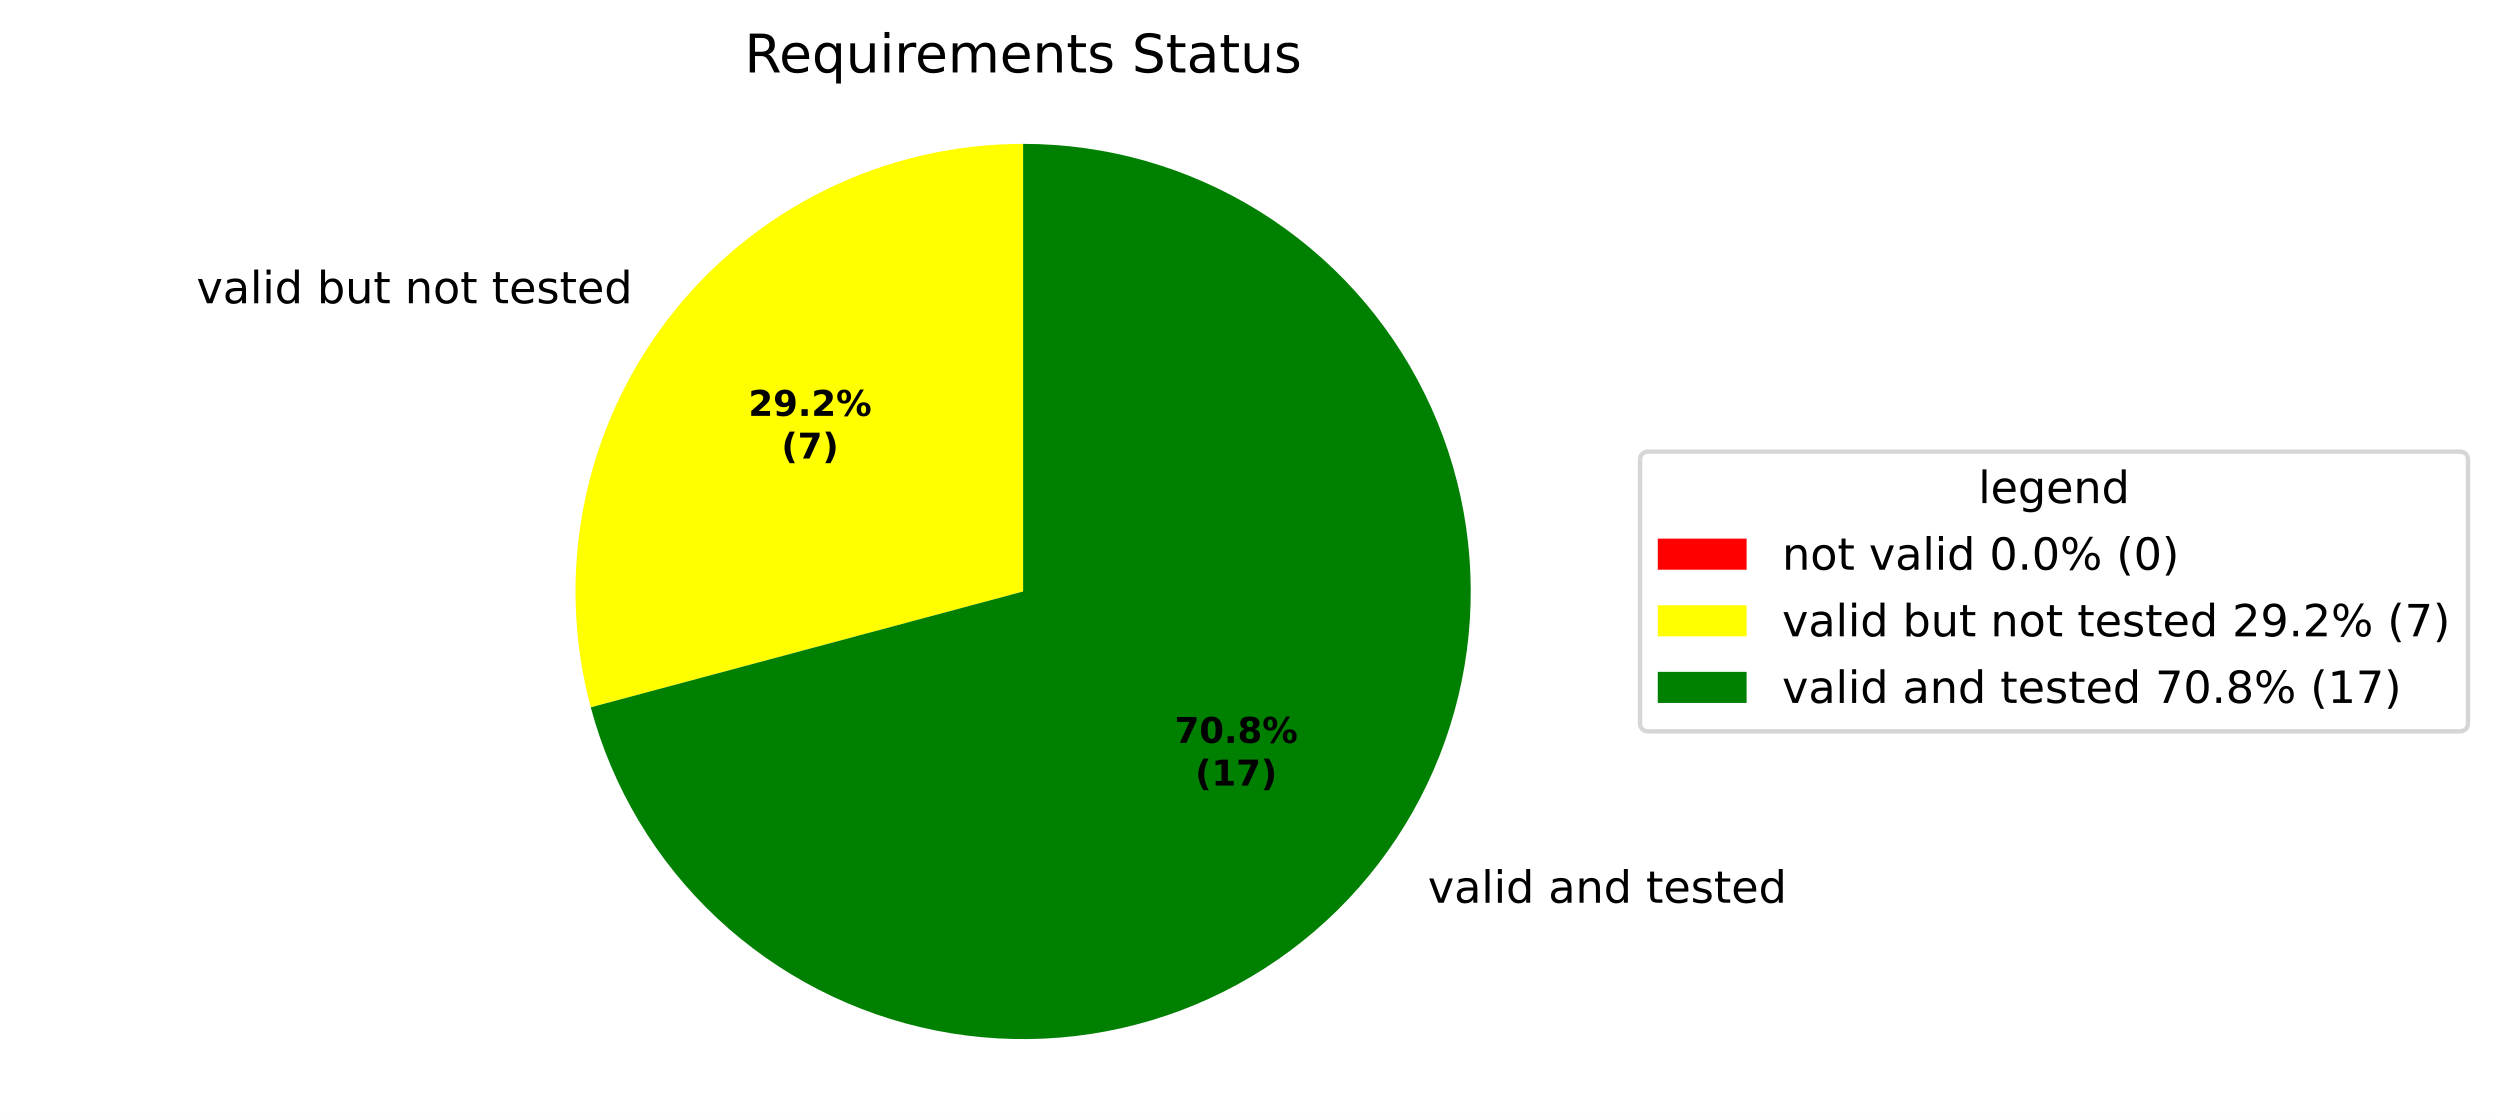
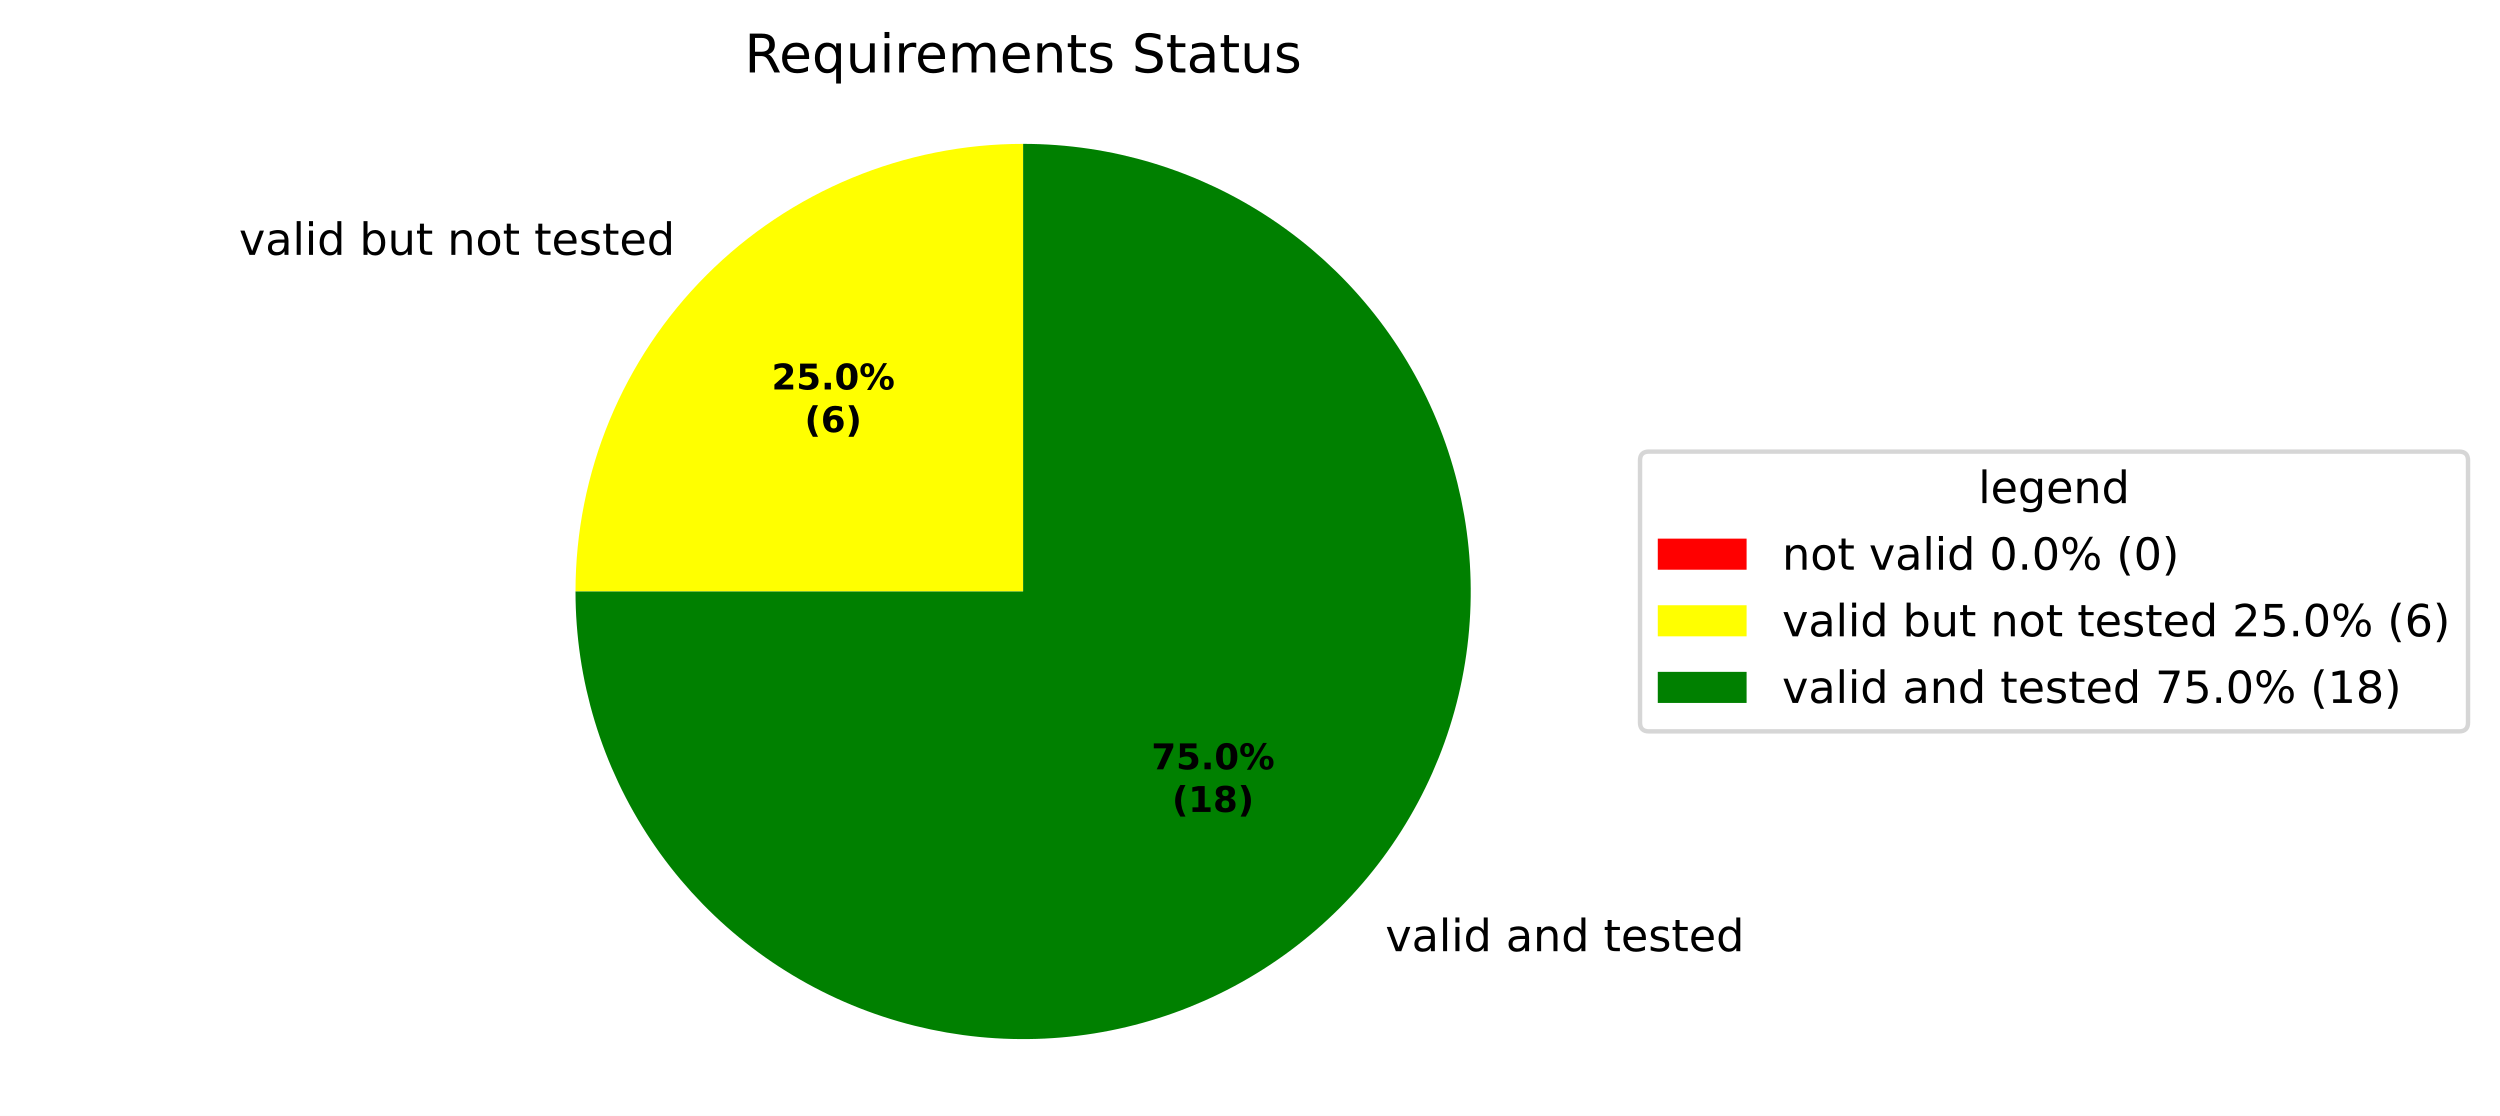
<svg xmlns="http://www.w3.org/2000/svg" xmlns:xlink="http://www.w3.org/1999/xlink" width="562.982pt" height="251.278pt" viewBox="0 0 562.982 251.278" version="1.1">
  <defs>
    <style type="text/css">*{stroke-linejoin: round; stroke-linecap: butt}</style>
  </defs>
  <g id="figure_1">
    <g id="patch_1">
      <path d="M 0 251.278  L 562.982 251.278  L 562.982 0  L 0 0  z " style="fill: #ffffff" />
    </g>
    <g id="axes_1">
      <g id="patch_2">
        <path d="M 230.4 32.398  C 230.4 32.398 230.4 32.398 230.4 32.398  L 230.4 133.198  z " style="fill: #ff0000" />
      </g>
      <g id="patch_3">
-         <path d="M 230.4 32.398  C 214.939 32.398 199.684 35.955 185.817 42.793  C 171.951 49.632 159.842 59.569 150.43 71.835  C 141.018 84.101 134.553 98.369 131.537 113.533  C 128.52 128.697 129.033 144.353 133.035 159.287  L 230.4 133.198  z " style="fill: #ffff00" />
+         <path d="M 230.4 32.398  C 203.677 32.398 178.02 43.025 159.124 61.922  C 140.227 80.818 129.6 106.475 129.6 133.198  L 230.4 133.198  z " style="fill: #ffff00" />
      </g>
      <g id="patch_4">
-         <path d="M 133.035 159.287  C 137.903 177.458 147.763 193.909 161.494 206.769  C 175.224 219.629 192.284 228.391 210.735 232.062  C 229.186 235.732 248.3 234.164 265.907 227.538  C 283.513 220.911 298.918 209.486 310.37 194.562  C 321.822 179.637 328.871 161.8 330.715 143.078  C 332.559 124.357 329.125 105.488 320.805 88.616  C 312.484 71.743 299.605 57.533 283.629 47.599  C 267.654 37.664 249.212 32.398 230.4 32.398  L 230.4 133.198  z " style="fill: #008000" />
+         <path d="M 129.6 133.198  C 129.6 153.132 135.513 172.625 146.588 189.2  C 157.663 205.774 173.409 218.697 191.826 226.326  C 210.242 233.954 230.514 235.951 250.065 232.062  C 269.616 228.173 287.581 218.57 301.677 204.475  C 315.772 190.379 325.375 172.414 329.264 152.863  C 333.152 133.312 331.156 113.04 323.527 94.624  C 315.899 76.207 302.976 60.461 286.402 49.386  C 269.827 38.311 250.334 32.398 230.4 32.398  L 230.4 133.198  z " style="fill: #008000" />
      </g>
      <g id="matplotlib.axis_1" />
      <g id="matplotlib.axis_2" />
      <g id="text_1">
-         <g transform="translate(41.08128 68.29675) scale(0.1 -0.1)">
+         <g transform="translate(50.64448 57.39221) scale(0.1 -0.1)">
          <defs>
            <path id="DejaVuSans-3" transform="scale(0.015625)" />
            <path id="DejaVuSans-59" d="M 191 3500  L 800 3500  L 1894 563  L 2988 3500  L 3597 3500  L 2284 0  L 1503 0  L 191 3500  z " transform="scale(0.015625)" />
            <path id="DejaVuSans-44" d="M 2194 1759  Q 1497 1759 1228 1600  Q 959 1441 959 1056  Q 959 750 1161 570  Q 1363 391 1709 391  Q 2188 391 2477 730  Q 2766 1069 2766 1631  L 2766 1759  L 2194 1759  z M 3341 1997  L 3341 0  L 2766 0  L 2766 531  Q 2569 213 2275 61  Q 1981 -91 1556 -91  Q 1019 -91 701 211  Q 384 513 384 1019  Q 384 1609 779 1909  Q 1175 2209 1959 2209  L 2766 2209  L 2766 2266  Q 2766 2663 2505 2880  Q 2244 3097 1772 3097  Q 1472 3097 1187 3025  Q 903 2953 641 2809  L 641 3341  Q 956 3463 1253 3523  Q 1550 3584 1831 3584  Q 2591 3584 2966 3190  Q 3341 2797 3341 1997  z " transform="scale(0.015625)" />
            <path id="DejaVuSans-4f" d="M 603 4863  L 1178 4863  L 1178 0  L 603 0  L 603 4863  z " transform="scale(0.015625)" />
            <path id="DejaVuSans-4c" d="M 603 3500  L 1178 3500  L 1178 0  L 603 0  L 603 3500  z M 603 4863  L 1178 4863  L 1178 4134  L 603 4134  L 603 4863  z " transform="scale(0.015625)" />
            <path id="DejaVuSans-47" d="M 2906 2969  L 2906 4863  L 3481 4863  L 3481 0  L 2906 0  L 2906 525  Q 2725 213 2448 61  Q 2172 -91 1784 -91  Q 1150 -91 751 415  Q 353 922 353 1747  Q 353 2572 751 3078  Q 1150 3584 1784 3584  Q 2172 3584 2448 3432  Q 2725 3281 2906 2969  z M 947 1747  Q 947 1113 1208 752  Q 1469 391 1925 391  Q 2381 391 2643 752  Q 2906 1113 2906 1747  Q 2906 2381 2643 2742  Q 2381 3103 1925 3103  Q 1469 3103 1208 2742  Q 947 2381 947 1747  z " transform="scale(0.015625)" />
            <path id="DejaVuSans-45" d="M 3116 1747  Q 3116 2381 2855 2742  Q 2594 3103 2138 3103  Q 1681 3103 1420 2742  Q 1159 2381 1159 1747  Q 1159 1113 1420 752  Q 1681 391 2138 391  Q 2594 391 2855 752  Q 3116 1113 3116 1747  z M 1159 2969  Q 1341 3281 1617 3432  Q 1894 3584 2278 3584  Q 2916 3584 3314 3078  Q 3713 2572 3713 1747  Q 3713 922 3314 415  Q 2916 -91 2278 -91  Q 1894 -91 1617 61  Q 1341 213 1159 525  L 1159 0  L 581 0  L 581 4863  L 1159 4863  L 1159 2969  z " transform="scale(0.015625)" />
            <path id="DejaVuSans-58" d="M 544 1381  L 544 3500  L 1119 3500  L 1119 1403  Q 1119 906 1312 657  Q 1506 409 1894 409  Q 2359 409 2629 706  Q 2900 1003 2900 1516  L 2900 3500  L 3475 3500  L 3475 0  L 2900 0  L 2900 538  Q 2691 219 2414 64  Q 2138 -91 1772 -91  Q 1169 -91 856 284  Q 544 659 544 1381  z M 1991 3584  L 1991 3584  z " transform="scale(0.015625)" />
            <path id="DejaVuSans-57" d="M 1172 4494  L 1172 3500  L 2356 3500  L 2356 3053  L 1172 3053  L 1172 1153  Q 1172 725 1289 603  Q 1406 481 1766 481  L 2356 481  L 2356 0  L 1766 0  Q 1100 0 847 248  Q 594 497 594 1153  L 594 3053  L 172 3053  L 172 3500  L 594 3500  L 594 4494  L 1172 4494  z " transform="scale(0.015625)" />
            <path id="DejaVuSans-51" d="M 3513 2113  L 3513 0  L 2938 0  L 2938 2094  Q 2938 2591 2744 2837  Q 2550 3084 2163 3084  Q 1697 3084 1428 2787  Q 1159 2491 1159 1978  L 1159 0  L 581 0  L 581 3500  L 1159 3500  L 1159 2956  Q 1366 3272 1645 3428  Q 1925 3584 2291 3584  Q 2894 3584 3203 3211  Q 3513 2838 3513 2113  z " transform="scale(0.015625)" />
            <path id="DejaVuSans-52" d="M 1959 3097  Q 1497 3097 1228 2736  Q 959 2375 959 1747  Q 959 1119 1226 758  Q 1494 397 1959 397  Q 2419 397 2687 759  Q 2956 1122 2956 1747  Q 2956 2369 2687 2733  Q 2419 3097 1959 3097  z M 1959 3584  Q 2709 3584 3137 3096  Q 3566 2609 3566 1747  Q 3566 888 3137 398  Q 2709 -91 1959 -91  Q 1206 -91 779 398  Q 353 888 353 1747  Q 353 2609 779 3096  Q 1206 3584 1959 3584  z " transform="scale(0.015625)" />
            <path id="DejaVuSans-48" d="M 3597 1894  L 3597 1613  L 953 1613  Q 991 1019 1311 708  Q 1631 397 2203 397  Q 2534 397 2845 478  Q 3156 559 3463 722  L 3463 178  Q 3153 47 2828 -22  Q 2503 -91 2169 -91  Q 1331 -91 842 396  Q 353 884 353 1716  Q 353 2575 817 3079  Q 1281 3584 2069 3584  Q 2775 3584 3186 3129  Q 3597 2675 3597 1894  z M 3022 2063  Q 3016 2534 2758 2815  Q 2500 3097 2075 3097  Q 1594 3097 1305 2825  Q 1016 2553 972 2059  L 3022 2063  z " transform="scale(0.015625)" />
            <path id="DejaVuSans-56" d="M 2834 3397  L 2834 2853  Q 2591 2978 2328 3040  Q 2066 3103 1784 3103  Q 1356 3103 1142 2972  Q 928 2841 928 2578  Q 928 2378 1081 2264  Q 1234 2150 1697 2047  L 1894 2003  Q 2506 1872 2764 1633  Q 3022 1394 3022 966  Q 3022 478 2636 193  Q 2250 -91 1575 -91  Q 1294 -91 989 -36  Q 684 19 347 128  L 347 722  Q 666 556 975 473  Q 1284 391 1588 391  Q 1994 391 2212 530  Q 2431 669 2431 922  Q 2431 1156 2273 1281  Q 2116 1406 1581 1522  L 1381 1569  Q 847 1681 609 1914  Q 372 2147 372 2553  Q 372 3047 722 3315  Q 1072 3584 1716 3584  Q 2034 3584 2315 3537  Q 2597 3491 2834 3397  z " transform="scale(0.015625)" />
          </defs>
          <use xlink:href="#DejaVuSans-3" />
          <use xlink:href="#DejaVuSans-59" transform="translate(31.78125 0)" />
          <use xlink:href="#DejaVuSans-44" transform="translate(90.96875 0)" />
          <use xlink:href="#DejaVuSans-4f" transform="translate(152.25 0)" />
          <use xlink:href="#DejaVuSans-4c" transform="translate(180.0312 0)" />
          <use xlink:href="#DejaVuSans-47" transform="translate(207.8125 0)" />
          <use xlink:href="#DejaVuSans-3" transform="translate(271.2969 0)" />
          <use xlink:href="#DejaVuSans-45" transform="translate(303.0781 0)" />
          <use xlink:href="#DejaVuSans-58" transform="translate(366.5625 0)" />
          <use xlink:href="#DejaVuSans-57" transform="translate(429.9375 0)" />
          <use xlink:href="#DejaVuSans-3" transform="translate(469.1406 0)" />
          <use xlink:href="#DejaVuSans-51" transform="translate(500.9219 0)" />
          <use xlink:href="#DejaVuSans-52" transform="translate(564.2969 0)" />
          <use xlink:href="#DejaVuSans-57" transform="translate(625.4844 0)" />
          <use xlink:href="#DejaVuSans-3" transform="translate(664.6875 0)" />
          <use xlink:href="#DejaVuSans-57" transform="translate(696.4688 0)" />
          <use xlink:href="#DejaVuSans-48" transform="translate(735.6719 0)" />
          <use xlink:href="#DejaVuSans-56" transform="translate(797.2031 0)" />
          <use xlink:href="#DejaVuSans-57" transform="translate(849.2969 0)" />
          <use xlink:href="#DejaVuSans-48" transform="translate(888.5 0)" />
          <use xlink:href="#DejaVuSans-47" transform="translate(950.0312 0)" />
        </g>
      </g>
      <g id="text_2">
-         <g transform="translate(318.3671 203.2959) scale(0.1 -0.1)">
+         <g transform="translate(308.8043 214.2005) scale(0.1 -0.1)">
          <use xlink:href="#DejaVuSans-3" />
          <use xlink:href="#DejaVuSans-59" transform="translate(31.78125 0)" />
          <use xlink:href="#DejaVuSans-44" transform="translate(90.96875 0)" />
          <use xlink:href="#DejaVuSans-4f" transform="translate(152.25 0)" />
          <use xlink:href="#DejaVuSans-4c" transform="translate(180.0312 0)" />
          <use xlink:href="#DejaVuSans-47" transform="translate(207.8125 0)" />
          <use xlink:href="#DejaVuSans-3" transform="translate(271.2969 0)" />
          <use xlink:href="#DejaVuSans-44" transform="translate(303.0781 0)" />
          <use xlink:href="#DejaVuSans-51" transform="translate(364.3594 0)" />
          <use xlink:href="#DejaVuSans-47" transform="translate(427.7344 0)" />
          <use xlink:href="#DejaVuSans-3" transform="translate(491.2188 0)" />
          <use xlink:href="#DejaVuSans-57" transform="translate(523 0)" />
          <use xlink:href="#DejaVuSans-48" transform="translate(562.2031 0)" />
          <use xlink:href="#DejaVuSans-56" transform="translate(623.7344 0)" />
          <use xlink:href="#DejaVuSans-57" transform="translate(675.8281 0)" />
          <use xlink:href="#DejaVuSans-48" transform="translate(715.0312 0)" />
          <use xlink:href="#DejaVuSans-47" transform="translate(776.5625 0)" />
        </g>
      </g>
      <g id="text_3">
-         <g transform="translate(168.541 93.65767) scale(0.08 -0.08)">
+         <g transform="translate(173.7574 87.70976) scale(0.08 -0.08)">
          <defs>
            <path id="DejaVuSans-Bold-15" d="M 1844 884  L 3897 884  L 3897 0  L 506 0  L 506 884  L 2209 2388  Q 2438 2594 2547 2791  Q 2656 2988 2656 3200  Q 2656 3528 2436 3728  Q 2216 3928 1850 3928  Q 1569 3928 1234 3808  Q 900 3688 519 3450  L 519 4475  Q 925 4609 1322 4679  Q 1719 4750 2100 4750  Q 2938 4750 3402 4381  Q 3866 4013 3866 3353  Q 3866 2972 3669 2642  Q 3472 2313 2841 1759  L 1844 884  z " transform="scale(0.015625)" />
-             <path id="DejaVuSans-Bold-1c" d="M 641 103  L 641 966  Q 928 831 1190 764  Q 1453 697 1709 697  Q 2247 697 2547 995  Q 2847 1294 2900 1881  Q 2688 1725 2447 1647  Q 2206 1569 1925 1569  Q 1209 1569 770 1986  Q 331 2403 331 3084  Q 331 3838 820 4291  Q 1309 4744 2131 4744  Q 3044 4744 3544 4128  Q 4044 3513 4044 2388  Q 4044 1231 3459 570  Q 2875 -91 1856 -91  Q 1528 -91 1228 -42  Q 928 6 641 103  z M 2125 2350  Q 2441 2350 2600 2554  Q 2759 2759 2759 3169  Q 2759 3575 2600 3781  Q 2441 3988 2125 3988  Q 1809 3988 1650 3781  Q 1491 3575 1491 3169  Q 1491 2759 1650 2554  Q 1809 2350 2125 2350  z " transform="scale(0.015625)" />
+             <path id="DejaVuSans-Bold-18" d="M 678 4666  L 3669 4666  L 3669 3781  L 1638 3781  L 1638 3059  Q 1775 3097 1914 3117  Q 2053 3138 2203 3138  Q 3056 3138 3531 2711  Q 4006 2284 4006 1522  Q 4006 766 3489 337  Q 2972 -91 2053 -91  Q 1656 -91 1267 -14  Q 878 63 494 219  L 494 1166  Q 875 947 1217 837  Q 1559 728 1863 728  Q 2300 728 2551 942  Q 2803 1156 2803 1522  Q 2803 1891 2551 2103  Q 2300 2316 1863 2316  Q 1603 2316 1309 2248  Q 1016 2181 678 2041  L 678 4666  z " transform="scale(0.015625)" />
            <path id="DejaVuSans-Bold-11" d="M 653 1209  L 1778 1209  L 1778 0  L 653 0  L 653 1209  z " transform="scale(0.015625)" />
+             <path id="DejaVuSans-Bold-13" d="M 2944 2338  Q 2944 3213 2780 3570  Q 2616 3928 2228 3928  Q 1841 3928 1675 3570  Q 1509 3213 1509 2338  Q 1509 1453 1675 1090  Q 1841 728 2228 728  Q 2613 728 2778 1090  Q 2944 1453 2944 2338  z M 4147 2328  Q 4147 1169 3647 539  Q 3147 -91 2228 -91  Q 1306 -91 806 539  Q 306 1169 306 2328  Q 306 3491 806 4120  Q 1306 4750 2228 4750  Q 3147 4750 3647 4120  Q 4147 3491 4147 2328  z " transform="scale(0.015625)" />
            <path id="DejaVuSans-Bold-8" d="M 4959 1925  Q 4738 1925 4616 1733  Q 4494 1541 4494 1184  Q 4494 825 4614 633  Q 4734 441 4959 441  Q 5184 441 5303 633  Q 5422 825 5422 1184  Q 5422 1541 5301 1733  Q 5181 1925 4959 1925  z M 4959 2450  Q 5541 2450 5875 2112  Q 6209 1775 6209 1184  Q 6209 594 5875 251  Q 5541 -91 4959 -91  Q 4378 -91 4042 251  Q 3706 594 3706 1184  Q 3706 1772 4042 2111  Q 4378 2450 4959 2450  z M 2094 -91  L 1403 -91  L 4319 4750  L 5013 4750  L 2094 -91  z M 1453 4750  Q 2034 4750 2367 4411  Q 2700 4072 2700 3481  Q 2700 2891 2367 2550  Q 2034 2209 1453 2209  Q 872 2209 539 2550  Q 206 2891 206 3481  Q 206 4072 539 4411  Q 872 4750 1453 4750  z M 1453 4225  Q 1228 4225 1106 4031  Q 984 3838 984 3481  Q 984 3122 1106 2926  Q 1228 2731 1453 2731  Q 1678 2731 1798 2926  Q 1919 3122 1919 3481  Q 1919 3838 1797 4031  Q 1675 4225 1453 4225  z " transform="scale(0.015625)" />
          </defs>
          <use xlink:href="#DejaVuSans-Bold-15" />
-           <use xlink:href="#DejaVuSans-Bold-1c" transform="translate(69.57812 0)" />
+           <use xlink:href="#DejaVuSans-Bold-18" transform="translate(69.57812 0)" />
          <use xlink:href="#DejaVuSans-Bold-11" transform="translate(139.1562 0)" />
-           <use xlink:href="#DejaVuSans-Bold-15" transform="translate(177.1406 0)" />
+           <use xlink:href="#DejaVuSans-Bold-13" transform="translate(177.1406 0)" />
          <use xlink:href="#DejaVuSans-Bold-8" transform="translate(246.7188 0)" />
        </g>
-         <g transform="translate(175.9785 103.2592) scale(0.08 -0.08)">
+         <g transform="translate(181.1949 97.31132) scale(0.08 -0.08)">
          <defs>
            <path id="DejaVuSans-Bold-b" d="M 2413 -844  L 1484 -844  Q 1006 -72 778 623  Q 550 1319 550 2003  Q 550 2688 779 3389  Q 1009 4091 1484 4856  L 2413 4856  Q 2013 4116 1813 3408  Q 1613 2700 1613 2009  Q 1613 1319 1811 609  Q 2009 -100 2413 -844  z " transform="scale(0.015625)" />
+             <path id="DejaVuSans-Bold-19" d="M 2316 2303  Q 2000 2303 1842 2098  Q 1684 1894 1684 1484  Q 1684 1075 1842 870  Q 2000 666 2316 666  Q 2634 666 2792 870  Q 2950 1075 2950 1484  Q 2950 1894 2792 2098  Q 2634 2303 2316 2303  z M 3803 4544  L 3803 3681  Q 3506 3822 3243 3889  Q 2981 3956 2731 3956  Q 2194 3956 1894 3657  Q 1594 3359 1544 2772  Q 1750 2925 1990 3001  Q 2231 3078 2516 3078  Q 3231 3078 3670 2659  Q 4109 2241 4109 1563  Q 4109 813 3618 361  Q 3128 -91 2303 -91  Q 1394 -91 895 523  Q 397 1138 397 2266  Q 397 3422 980 4083  Q 1563 4744 2578 4744  Q 2900 4744 3203 4694  Q 3506 4644 3803 4544  z " transform="scale(0.015625)" />
+             <path id="DejaVuSans-Bold-c" d="M 513 -844  Q 913 -100 1113 609  Q 1313 1319 1313 2009  Q 1313 2700 1113 3408  Q 913 4116 513 4856  L 1441 4856  Q 1916 4091 2145 3389  Q 2375 2688 2375 2003  Q 2375 1319 2147 623  Q 1919 -72 1441 -844  L 513 -844  z " transform="scale(0.015625)" />
+           </defs>
+           <use xlink:href="#DejaVuSans-Bold-b" />
+           <use xlink:href="#DejaVuSans-Bold-19" transform="translate(45.70312 0)" />
+           <use xlink:href="#DejaVuSans-Bold-c" transform="translate(115.2812 0)" />
+         </g>
+       </g>
+       <g id="text_4">
+         <g transform="translate(259.2892 173.2415) scale(0.08 -0.08)">
+           <defs>
            <path id="DejaVuSans-Bold-1a" d="M 428 4666  L 3944 4666  L 3944 3988  L 2125 0  L 953 0  L 2675 3781  L 428 3781  L 428 4666  z " transform="scale(0.015625)" />
-             <path id="DejaVuSans-Bold-c" d="M 513 -844  Q 913 -100 1113 609  Q 1313 1319 1313 2009  Q 1313 2700 1113 3408  Q 913 4116 513 4856  L 1441 4856  Q 1916 4091 2145 3389  Q 2375 2688 2375 2003  Q 2375 1319 2147 623  Q 1919 -72 1441 -844  L 513 -844  z " transform="scale(0.015625)" />
-           </defs>
-           <use xlink:href="#DejaVuSans-Bold-b" />
-           <use xlink:href="#DejaVuSans-Bold-1a" transform="translate(45.70312 0)" />
-           <use xlink:href="#DejaVuSans-Bold-c" transform="translate(115.2812 0)" />
-         </g>
-       </g>
-       <g id="text_4">
-         <g transform="translate(264.5052 167.2936) scale(0.08 -0.08)">
-           <defs>
-             <path id="DejaVuSans-Bold-13" d="M 2944 2338  Q 2944 3213 2780 3570  Q 2616 3928 2228 3928  Q 1841 3928 1675 3570  Q 1509 3213 1509 2338  Q 1509 1453 1675 1090  Q 1841 728 2228 728  Q 2613 728 2778 1090  Q 2944 1453 2944 2338  z M 4147 2328  Q 4147 1169 3647 539  Q 3147 -91 2228 -91  Q 1306 -91 806 539  Q 306 1169 306 2328  Q 306 3491 806 4120  Q 1306 4750 2228 4750  Q 3147 4750 3647 4120  Q 4147 3491 4147 2328  z " transform="scale(0.015625)" />
+           </defs>
+           <use xlink:href="#DejaVuSans-Bold-1a" />
+           <use xlink:href="#DejaVuSans-Bold-18" transform="translate(69.57812 0)" />
+           <use xlink:href="#DejaVuSans-Bold-11" transform="translate(139.1562 0)" />
+           <use xlink:href="#DejaVuSans-Bold-13" transform="translate(177.1406 0)" />
+           <use xlink:href="#DejaVuSans-Bold-8" transform="translate(246.7188 0)" />
+         </g>
+         <g transform="translate(263.9436 182.8431) scale(0.08 -0.08)">
+           <defs>
+             <path id="DejaVuSans-Bold-14" d="M 750 831  L 1813 831  L 1813 3847  L 722 3622  L 722 4441  L 1806 4666  L 2950 4666  L 2950 831  L 4013 831  L 4013 0  L 750 0  L 750 831  z " transform="scale(0.015625)" />
            <path id="DejaVuSans-Bold-1b" d="M 2228 2088  Q 1891 2088 1709 1903  Q 1528 1719 1528 1375  Q 1528 1031 1709 848  Q 1891 666 2228 666  Q 2563 666 2741 848  Q 2919 1031 2919 1375  Q 2919 1722 2741 1905  Q 2563 2088 2228 2088  z M 1350 2484  Q 925 2613 709 2878  Q 494 3144 494 3541  Q 494 4131 934 4440  Q 1375 4750 2228 4750  Q 3075 4750 3515 4442  Q 3956 4134 3956 3541  Q 3956 3144 3739 2878  Q 3522 2613 3097 2484  Q 3572 2353 3814 2058  Q 4056 1763 4056 1313  Q 4056 619 3595 264  Q 3134 -91 2228 -91  Q 1319 -91 855 264  Q 391 619 391 1313  Q 391 1763 633 2058  Q 875 2353 1350 2484  z M 1631 3419  Q 1631 3141 1786 2991  Q 1941 2841 2228 2841  Q 2509 2841 2662 2991  Q 2816 3141 2816 3419  Q 2816 3697 2662 3845  Q 2509 3994 2228 3994  Q 1941 3994 1786 3844  Q 1631 3694 1631 3419  z " transform="scale(0.015625)" />
-           </defs>
-           <use xlink:href="#DejaVuSans-Bold-1a" />
-           <use xlink:href="#DejaVuSans-Bold-13" transform="translate(69.57812 0)" />
-           <use xlink:href="#DejaVuSans-Bold-11" transform="translate(139.1562 0)" />
-           <use xlink:href="#DejaVuSans-Bold-1b" transform="translate(177.1406 0)" />
-           <use xlink:href="#DejaVuSans-Bold-8" transform="translate(246.7188 0)" />
-         </g>
-         <g transform="translate(269.1596 176.8951) scale(0.08 -0.08)">
-           <defs>
-             <path id="DejaVuSans-Bold-14" d="M 750 831  L 1813 831  L 1813 3847  L 722 3622  L 722 4441  L 1806 4666  L 2950 4666  L 2950 831  L 4013 831  L 4013 0  L 750 0  L 750 831  z " transform="scale(0.015625)" />
          </defs>
          <use xlink:href="#DejaVuSans-Bold-b" />
          <use xlink:href="#DejaVuSans-Bold-14" transform="translate(45.70312 0)" />
-           <use xlink:href="#DejaVuSans-Bold-1a" transform="translate(115.2812 0)" />
+           <use xlink:href="#DejaVuSans-Bold-1b" transform="translate(115.2812 0)" />
          <use xlink:href="#DejaVuSans-Bold-c" transform="translate(184.8594 0)" />
        </g>
      </g>
      <g id="text_5">
        <g transform="translate(167.6616 16.31812) scale(0.12 -0.12)">
          <defs>
            <path id="DejaVuSans-35" d="M 2841 2188  Q 3044 2119 3236 1894  Q 3428 1669 3622 1275  L 4263 0  L 3584 0  L 2988 1197  Q 2756 1666 2539 1819  Q 2322 1972 1947 1972  L 1259 1972  L 1259 0  L 628 0  L 628 4666  L 2053 4666  Q 2853 4666 3247 4331  Q 3641 3997 3641 3322  Q 3641 2881 3436 2590  Q 3231 2300 2841 2188  z M 1259 4147  L 1259 2491  L 2053 2491  Q 2509 2491 2742 2702  Q 2975 2913 2975 3322  Q 2975 3731 2742 3939  Q 2509 4147 2053 4147  L 1259 4147  z " transform="scale(0.015625)" />
            <path id="DejaVuSans-54" d="M 947 1747  Q 947 1113 1208 752  Q 1469 391 1925 391  Q 2381 391 2643 752  Q 2906 1113 2906 1747  Q 2906 2381 2643 2742  Q 2381 3103 1925 3103  Q 1469 3103 1208 2742  Q 947 2381 947 1747  z M 2906 525  Q 2725 213 2448 61  Q 2172 -91 1784 -91  Q 1150 -91 751 415  Q 353 922 353 1747  Q 353 2572 751 3078  Q 1150 3584 1784 3584  Q 2172 3584 2448 3432  Q 2725 3281 2906 2969  L 2906 3500  L 3481 3500  L 3481 -1331  L 2906 -1331  L 2906 525  z " transform="scale(0.015625)" />
            <path id="DejaVuSans-55" d="M 2631 2963  Q 2534 3019 2420 3045  Q 2306 3072 2169 3072  Q 1681 3072 1420 2755  Q 1159 2438 1159 1844  L 1159 0  L 581 0  L 581 3500  L 1159 3500  L 1159 2956  Q 1341 3275 1631 3429  Q 1922 3584 2338 3584  Q 2397 3584 2469 3576  Q 2541 3569 2628 3553  L 2631 2963  z " transform="scale(0.015625)" />
            <path id="DejaVuSans-50" d="M 3328 2828  Q 3544 3216 3844 3400  Q 4144 3584 4550 3584  Q 5097 3584 5394 3201  Q 5691 2819 5691 2113  L 5691 0  L 5113 0  L 5113 2094  Q 5113 2597 4934 2840  Q 4756 3084 4391 3084  Q 3944 3084 3684 2787  Q 3425 2491 3425 1978  L 3425 0  L 2847 0  L 2847 2094  Q 2847 2600 2669 2842  Q 2491 3084 2119 3084  Q 1678 3084 1418 2786  Q 1159 2488 1159 1978  L 1159 0  L 581 0  L 581 3500  L 1159 3500  L 1159 2956  Q 1356 3278 1631 3431  Q 1906 3584 2284 3584  Q 2666 3584 2933 3390  Q 3200 3197 3328 2828  z " transform="scale(0.015625)" />
            <path id="DejaVuSans-36" d="M 3425 4513  L 3425 3897  Q 3066 4069 2747 4153  Q 2428 4238 2131 4238  Q 1616 4238 1336 4038  Q 1056 3838 1056 3469  Q 1056 3159 1242 3001  Q 1428 2844 1947 2747  L 2328 2669  Q 3034 2534 3370 2195  Q 3706 1856 3706 1288  Q 3706 609 3251 259  Q 2797 -91 1919 -91  Q 1588 -91 1214 -16  Q 841 59 441 206  L 441 856  Q 825 641 1194 531  Q 1563 422 1919 422  Q 2459 422 2753 634  Q 3047 847 3047 1241  Q 3047 1584 2836 1778  Q 2625 1972 2144 2069  L 1759 2144  Q 1053 2284 737 2584  Q 422 2884 422 3419  Q 422 4038 858 4394  Q 1294 4750 2059 4750  Q 2388 4750 2728 4690  Q 3069 4631 3425 4513  z " transform="scale(0.015625)" />
          </defs>
          <use xlink:href="#DejaVuSans-35" />
          <use xlink:href="#DejaVuSans-48" transform="translate(65 0)" />
          <use xlink:href="#DejaVuSans-54" transform="translate(126.5312 0)" />
          <use xlink:href="#DejaVuSans-58" transform="translate(190.0156 0)" />
          <use xlink:href="#DejaVuSans-4c" transform="translate(253.3906 0)" />
          <use xlink:href="#DejaVuSans-55" transform="translate(281.1719 0)" />
          <use xlink:href="#DejaVuSans-48" transform="translate(320.0781 0)" />
          <use xlink:href="#DejaVuSans-50" transform="translate(381.6094 0)" />
          <use xlink:href="#DejaVuSans-48" transform="translate(479.0156 0)" />
          <use xlink:href="#DejaVuSans-51" transform="translate(540.5469 0)" />
          <use xlink:href="#DejaVuSans-57" transform="translate(603.9219 0)" />
          <use xlink:href="#DejaVuSans-56" transform="translate(643.125 0)" />
          <use xlink:href="#DejaVuSans-3" transform="translate(695.2188 0)" />
          <use xlink:href="#DejaVuSans-36" transform="translate(727 0)" />
          <use xlink:href="#DejaVuSans-57" transform="translate(790.4844 0)" />
          <use xlink:href="#DejaVuSans-44" transform="translate(829.6875 0)" />
          <use xlink:href="#DejaVuSans-57" transform="translate(890.9688 0)" />
          <use xlink:href="#DejaVuSans-58" transform="translate(930.1719 0)" />
          <use xlink:href="#DejaVuSans-56" transform="translate(993.5469 0)" />
        </g>
      </g>
      <g id="legend_1">
        <g id="patch_5">
          <path d="M 371.32 164.7  L 553.783 164.7  Q 555.783 164.7 555.783 162.7  L 555.783 103.697  Q 555.783 101.697 553.783 101.697  L 371.32 101.697  Q 369.32 101.697 369.32 103.697  L 369.32 162.7  Q 369.32 164.7 371.32 164.7  z " style="fill: #ffffff; opacity: 0.8; stroke: #cccccc; stroke-linejoin: miter" />
        </g>
        <g id="text_6">
          <g transform="translate(445.4919 113.295) scale(0.1 -0.1)">
            <defs>
              <path id="DejaVuSans-4a" d="M 2906 1791  Q 2906 2416 2648 2759  Q 2391 3103 1925 3103  Q 1463 3103 1205 2759  Q 947 2416 947 1791  Q 947 1169 1205 825  Q 1463 481 1925 481  Q 2391 481 2648 825  Q 2906 1169 2906 1791  z M 3481 434  Q 3481 -459 3084 -895  Q 2688 -1331 1869 -1331  Q 1566 -1331 1297 -1286  Q 1028 -1241 775 -1147  L 775 -588  Q 1028 -725 1275 -790  Q 1522 -856 1778 -856  Q 2344 -856 2625 -561  Q 2906 -266 2906 331  L 2906 616  Q 2728 306 2450 153  Q 2172 0 1784 0  Q 1141 0 747 490  Q 353 981 353 1791  Q 353 2603 747 3093  Q 1141 3584 1784 3584  Q 2172 3584 2450 3431  Q 2728 3278 2906 2969  L 2906 3500  L 3481 3500  L 3481 434  z " transform="scale(0.015625)" />
            </defs>
            <use xlink:href="#DejaVuSans-4f" />
            <use xlink:href="#DejaVuSans-48" transform="translate(27.78125 0)" />
            <use xlink:href="#DejaVuSans-4a" transform="translate(89.3125 0)" />
            <use xlink:href="#DejaVuSans-48" transform="translate(152.7969 0)" />
            <use xlink:href="#DejaVuSans-51" transform="translate(214.3281 0)" />
            <use xlink:href="#DejaVuSans-47" transform="translate(277.7031 0)" />
          </g>
        </g>
        <g id="patch_6">
          <path d="M 373.32 128.296  L 393.32 128.296  L 393.32 121.296  L 373.32 121.296  z " style="fill: #ff0000" />
        </g>
        <g id="text_7">
          <g transform="translate(401.32 128.2958) scale(0.1 -0.1)">
            <defs>
              <path id="DejaVuSans-13" d="M 2034 4250  Q 1547 4250 1301 3770  Q 1056 3291 1056 2328  Q 1056 1369 1301 889  Q 1547 409 2034 409  Q 2525 409 2770 889  Q 3016 1369 3016 2328  Q 3016 3291 2770 3770  Q 2525 4250 2034 4250  z M 2034 4750  Q 2819 4750 3233 4129  Q 3647 3509 3647 2328  Q 3647 1150 3233 529  Q 2819 -91 2034 -91  Q 1250 -91 836 529  Q 422 1150 422 2328  Q 422 3509 836 4129  Q 1250 4750 2034 4750  z " transform="scale(0.015625)" />
              <path id="DejaVuSans-11" d="M 684 794  L 1344 794  L 1344 0  L 684 0  L 684 794  z " transform="scale(0.015625)" />
              <path id="DejaVuSans-8" d="M 4653 2053  Q 4381 2053 4226 1822  Q 4072 1591 4072 1178  Q 4072 772 4226 539  Q 4381 306 4653 306  Q 4919 306 5073 539  Q 5228 772 5228 1178  Q 5228 1588 5073 1820  Q 4919 2053 4653 2053  z M 4653 2450  Q 5147 2450 5437 2106  Q 5728 1763 5728 1178  Q 5728 594 5436 251  Q 5144 -91 4653 -91  Q 4153 -91 3862 251  Q 3572 594 3572 1178  Q 3572 1766 3864 2108  Q 4156 2450 4653 2450  z M 1428 4353  Q 1159 4353 1004 4120  Q 850 3888 850 3481  Q 850 3069 1003 2837  Q 1156 2606 1428 2606  Q 1700 2606 1854 2837  Q 2009 3069 2009 3481  Q 2009 3884 1853 4118  Q 1697 4353 1428 4353  z M 4250 4750  L 4750 4750  L 1831 -91  L 1331 -91  L 4250 4750  z M 1428 4750  Q 1922 4750 2215 4408  Q 2509 4066 2509 3481  Q 2509 2891 2217 2550  Q 1925 2209 1428 2209  Q 931 2209 642 2551  Q 353 2894 353 3481  Q 353 4063 643 4406  Q 934 4750 1428 4750  z " transform="scale(0.015625)" />
              <path id="DejaVuSans-b" d="M 1984 4856  Q 1566 4138 1362 3434  Q 1159 2731 1159 2009  Q 1159 1288 1364 580  Q 1569 -128 1984 -844  L 1484 -844  Q 1016 -109 783 600  Q 550 1309 550 2009  Q 550 2706 781 3412  Q 1013 4119 1484 4856  L 1984 4856  z " transform="scale(0.015625)" />
              <path id="DejaVuSans-c" d="M 513 4856  L 1013 4856  Q 1481 4119 1714 3412  Q 1947 2706 1947 2009  Q 1947 1309 1714 600  Q 1481 -109 1013 -844  L 513 -844  Q 928 -128 1133 580  Q 1338 1288 1338 2009  Q 1338 2731 1133 3434  Q 928 4138 513 4856  z " transform="scale(0.015625)" />
            </defs>
            <use xlink:href="#DejaVuSans-51" />
            <use xlink:href="#DejaVuSans-52" transform="translate(63.375 0)" />
            <use xlink:href="#DejaVuSans-57" transform="translate(124.5625 0)" />
            <use xlink:href="#DejaVuSans-3" transform="translate(163.7656 0)" />
            <use xlink:href="#DejaVuSans-59" transform="translate(195.5469 0)" />
            <use xlink:href="#DejaVuSans-44" transform="translate(254.7344 0)" />
            <use xlink:href="#DejaVuSans-4f" transform="translate(316.0156 0)" />
            <use xlink:href="#DejaVuSans-4c" transform="translate(343.7969 0)" />
            <use xlink:href="#DejaVuSans-47" transform="translate(371.5781 0)" />
            <use xlink:href="#DejaVuSans-3" transform="translate(435.0625 0)" />
            <use xlink:href="#DejaVuSans-13" transform="translate(466.8438 0)" />
            <use xlink:href="#DejaVuSans-11" transform="translate(530.4688 0)" />
            <use xlink:href="#DejaVuSans-13" transform="translate(562.25 0)" />
            <use xlink:href="#DejaVuSans-8" transform="translate(625.875 0)" />
            <use xlink:href="#DejaVuSans-3" transform="translate(720.8906 0)" />
            <use xlink:href="#DejaVuSans-b" transform="translate(752.6719 0)" />
            <use xlink:href="#DejaVuSans-13" transform="translate(791.6875 0)" />
            <use xlink:href="#DejaVuSans-c" transform="translate(855.3125 0)" />
          </g>
        </g>
        <g id="patch_7">
          <path d="M 373.32 143.297  L 393.32 143.297  L 393.32 136.297  L 373.32 136.297  z " style="fill: #ffff00" />
        </g>
        <g id="text_8">
          <g transform="translate(401.32 143.2966) scale(0.1 -0.1)">
            <defs>
              <path id="DejaVuSans-15" d="M 1228 531  L 3431 531  L 3431 0  L 469 0  L 469 531  Q 828 903 1448 1529  Q 2069 2156 2228 2338  Q 2531 2678 2651 2914  Q 2772 3150 2772 3378  Q 2772 3750 2511 3984  Q 2250 4219 1831 4219  Q 1534 4219 1204 4116  Q 875 4013 500 3803  L 500 4441  Q 881 4594 1212 4672  Q 1544 4750 1819 4750  Q 2544 4750 2975 4387  Q 3406 4025 3406 3419  Q 3406 3131 3298 2873  Q 3191 2616 2906 2266  Q 2828 2175 2409 1742  Q 1991 1309 1228 531  z " transform="scale(0.015625)" />
-               <path id="DejaVuSans-1c" d="M 703 97  L 703 672  Q 941 559 1184 500  Q 1428 441 1663 441  Q 2288 441 2617 861  Q 2947 1281 2994 2138  Q 2813 1869 2534 1725  Q 2256 1581 1919 1581  Q 1219 1581 811 2004  Q 403 2428 403 3163  Q 403 3881 828 4315  Q 1253 4750 1959 4750  Q 2769 4750 3195 4129  Q 3622 3509 3622 2328  Q 3622 1225 3098 567  Q 2575 -91 1691 -91  Q 1453 -91 1209 -44  Q 966 3 703 97  z M 1959 2075  Q 2384 2075 2632 2365  Q 2881 2656 2881 3163  Q 2881 3666 2632 3958  Q 2384 4250 1959 4250  Q 1534 4250 1286 3958  Q 1038 3666 1038 3163  Q 1038 2656 1286 2365  Q 1534 2075 1959 2075  z " transform="scale(0.015625)" />
-               <path id="DejaVuSans-1a" d="M 525 4666  L 3525 4666  L 3525 4397  L 1831 0  L 1172 0  L 2766 4134  L 525 4134  L 525 4666  z " transform="scale(0.015625)" />
+               <path id="DejaVuSans-18" d="M 691 4666  L 3169 4666  L 3169 4134  L 1269 4134  L 1269 2991  Q 1406 3038 1543 3061  Q 1681 3084 1819 3084  Q 2600 3084 3056 2656  Q 3513 2228 3513 1497  Q 3513 744 3044 326  Q 2575 -91 1722 -91  Q 1428 -91 1123 -41  Q 819 9 494 109  L 494 744  Q 775 591 1075 516  Q 1375 441 1709 441  Q 2250 441 2565 725  Q 2881 1009 2881 1497  Q 2881 1984 2565 2268  Q 2250 2553 1709 2553  Q 1456 2553 1204 2497  Q 953 2441 691 2322  L 691 4666  z " transform="scale(0.015625)" />
+               <path id="DejaVuSans-19" d="M 2113 2584  Q 1688 2584 1439 2293  Q 1191 2003 1191 1497  Q 1191 994 1439 701  Q 1688 409 2113 409  Q 2538 409 2786 701  Q 3034 994 3034 1497  Q 3034 2003 2786 2293  Q 2538 2584 2113 2584  z M 3366 4563  L 3366 3988  Q 3128 4100 2886 4159  Q 2644 4219 2406 4219  Q 1781 4219 1451 3797  Q 1122 3375 1075 2522  Q 1259 2794 1537 2939  Q 1816 3084 2150 3084  Q 2853 3084 3261 2657  Q 3669 2231 3669 1497  Q 3669 778 3244 343  Q 2819 -91 2113 -91  Q 1303 -91 875 529  Q 447 1150 447 2328  Q 447 3434 972 4092  Q 1497 4750 2381 4750  Q 2619 4750 2861 4703  Q 3103 4656 3366 4563  z " transform="scale(0.015625)" />
            </defs>
            <use xlink:href="#DejaVuSans-59" />
            <use xlink:href="#DejaVuSans-44" transform="translate(59.1875 0)" />
            <use xlink:href="#DejaVuSans-4f" transform="translate(120.4688 0)" />
            <use xlink:href="#DejaVuSans-4c" transform="translate(148.25 0)" />
            <use xlink:href="#DejaVuSans-47" transform="translate(176.0312 0)" />
            <use xlink:href="#DejaVuSans-3" transform="translate(239.5156 0)" />
            <use xlink:href="#DejaVuSans-45" transform="translate(271.2969 0)" />
            <use xlink:href="#DejaVuSans-58" transform="translate(334.7812 0)" />
            <use xlink:href="#DejaVuSans-57" transform="translate(398.1562 0)" />
            <use xlink:href="#DejaVuSans-3" transform="translate(437.3594 0)" />
            <use xlink:href="#DejaVuSans-51" transform="translate(469.1406 0)" />
            <use xlink:href="#DejaVuSans-52" transform="translate(532.5156 0)" />
            <use xlink:href="#DejaVuSans-57" transform="translate(593.7031 0)" />
            <use xlink:href="#DejaVuSans-3" transform="translate(632.9062 0)" />
            <use xlink:href="#DejaVuSans-57" transform="translate(664.6875 0)" />
            <use xlink:href="#DejaVuSans-48" transform="translate(703.8906 0)" />
            <use xlink:href="#DejaVuSans-56" transform="translate(765.4219 0)" />
            <use xlink:href="#DejaVuSans-57" transform="translate(817.5156 0)" />
            <use xlink:href="#DejaVuSans-48" transform="translate(856.7188 0)" />
            <use xlink:href="#DejaVuSans-47" transform="translate(918.25 0)" />
            <use xlink:href="#DejaVuSans-3" transform="translate(981.7344 0)" />
            <use xlink:href="#DejaVuSans-15" transform="translate(1013.516 0)" />
-             <use xlink:href="#DejaVuSans-1c" transform="translate(1077.141 0)" />
+             <use xlink:href="#DejaVuSans-18" transform="translate(1077.141 0)" />
            <use xlink:href="#DejaVuSans-11" transform="translate(1140.766 0)" />
-             <use xlink:href="#DejaVuSans-15" transform="translate(1172.547 0)" />
+             <use xlink:href="#DejaVuSans-13" transform="translate(1172.547 0)" />
            <use xlink:href="#DejaVuSans-8" transform="translate(1236.172 0)" />
            <use xlink:href="#DejaVuSans-3" transform="translate(1331.188 0)" />
            <use xlink:href="#DejaVuSans-b" transform="translate(1362.969 0)" />
-             <use xlink:href="#DejaVuSans-1a" transform="translate(1401.984 0)" />
+             <use xlink:href="#DejaVuSans-19" transform="translate(1401.984 0)" />
            <use xlink:href="#DejaVuSans-c" transform="translate(1465.609 0)" />
          </g>
        </g>
        <g id="patch_8">
          <path d="M 373.32 158.297  L 393.32 158.297  L 393.32 151.297  L 373.32 151.297  z " style="fill: #008000" />
        </g>
        <g id="text_9">
          <g transform="translate(401.32 158.2973) scale(0.1 -0.1)">
            <defs>
+               <path id="DejaVuSans-1a" d="M 525 4666  L 3525 4666  L 3525 4397  L 1831 0  L 1172 0  L 2766 4134  L 525 4134  L 525 4666  z " transform="scale(0.015625)" />
+               <path id="DejaVuSans-14" d="M 794 531  L 1825 531  L 1825 4091  L 703 3866  L 703 4441  L 1819 4666  L 2450 4666  L 2450 531  L 3481 531  L 3481 0  L 794 0  L 794 531  z " transform="scale(0.015625)" />
              <path id="DejaVuSans-1b" d="M 2034 2216  Q 1584 2216 1326 1975  Q 1069 1734 1069 1313  Q 1069 891 1326 650  Q 1584 409 2034 409  Q 2484 409 2743 651  Q 3003 894 3003 1313  Q 3003 1734 2745 1975  Q 2488 2216 2034 2216  z M 1403 2484  Q 997 2584 770 2862  Q 544 3141 544 3541  Q 544 4100 942 4425  Q 1341 4750 2034 4750  Q 2731 4750 3128 4425  Q 3525 4100 3525 3541  Q 3525 3141 3298 2862  Q 3072 2584 2669 2484  Q 3125 2378 3379 2068  Q 3634 1759 3634 1313  Q 3634 634 3220 271  Q 2806 -91 2034 -91  Q 1263 -91 848 271  Q 434 634 434 1313  Q 434 1759 690 2068  Q 947 2378 1403 2484  z M 1172 3481  Q 1172 3119 1398 2916  Q 1625 2713 2034 2713  Q 2441 2713 2670 2916  Q 2900 3119 2900 3481  Q 2900 3844 2670 4047  Q 2441 4250 2034 4250  Q 1625 4250 1398 4047  Q 1172 3844 1172 3481  z " transform="scale(0.015625)" />
-               <path id="DejaVuSans-14" d="M 794 531  L 1825 531  L 1825 4091  L 703 3866  L 703 4441  L 1819 4666  L 2450 4666  L 2450 531  L 3481 531  L 3481 0  L 794 0  L 794 531  z " transform="scale(0.015625)" />
            </defs>
            <use xlink:href="#DejaVuSans-59" />
            <use xlink:href="#DejaVuSans-44" transform="translate(59.1875 0)" />
            <use xlink:href="#DejaVuSans-4f" transform="translate(120.4688 0)" />
            <use xlink:href="#DejaVuSans-4c" transform="translate(148.25 0)" />
            <use xlink:href="#DejaVuSans-47" transform="translate(176.0312 0)" />
            <use xlink:href="#DejaVuSans-3" transform="translate(239.5156 0)" />
            <use xlink:href="#DejaVuSans-44" transform="translate(271.2969 0)" />
            <use xlink:href="#DejaVuSans-51" transform="translate(332.5781 0)" />
            <use xlink:href="#DejaVuSans-47" transform="translate(395.9531 0)" />
            <use xlink:href="#DejaVuSans-3" transform="translate(459.4375 0)" />
            <use xlink:href="#DejaVuSans-57" transform="translate(491.2188 0)" />
            <use xlink:href="#DejaVuSans-48" transform="translate(530.4219 0)" />
            <use xlink:href="#DejaVuSans-56" transform="translate(591.9531 0)" />
            <use xlink:href="#DejaVuSans-57" transform="translate(644.0469 0)" />
            <use xlink:href="#DejaVuSans-48" transform="translate(683.25 0)" />
            <use xlink:href="#DejaVuSans-47" transform="translate(744.7812 0)" />
            <use xlink:href="#DejaVuSans-3" transform="translate(808.2656 0)" />
            <use xlink:href="#DejaVuSans-1a" transform="translate(840.0469 0)" />
-             <use xlink:href="#DejaVuSans-13" transform="translate(903.6719 0)" />
+             <use xlink:href="#DejaVuSans-18" transform="translate(903.6719 0)" />
            <use xlink:href="#DejaVuSans-11" transform="translate(967.2969 0)" />
-             <use xlink:href="#DejaVuSans-1b" transform="translate(999.0781 0)" />
+             <use xlink:href="#DejaVuSans-13" transform="translate(999.0781 0)" />
            <use xlink:href="#DejaVuSans-8" transform="translate(1062.703 0)" />
            <use xlink:href="#DejaVuSans-3" transform="translate(1157.719 0)" />
            <use xlink:href="#DejaVuSans-b" transform="translate(1189.5 0)" />
            <use xlink:href="#DejaVuSans-14" transform="translate(1228.516 0)" />
-             <use xlink:href="#DejaVuSans-1a" transform="translate(1292.141 0)" />
+             <use xlink:href="#DejaVuSans-1b" transform="translate(1292.141 0)" />
            <use xlink:href="#DejaVuSans-c" transform="translate(1355.766 0)" />
          </g>
        </g>
      </g>
    </g>
  </g>
</svg>
